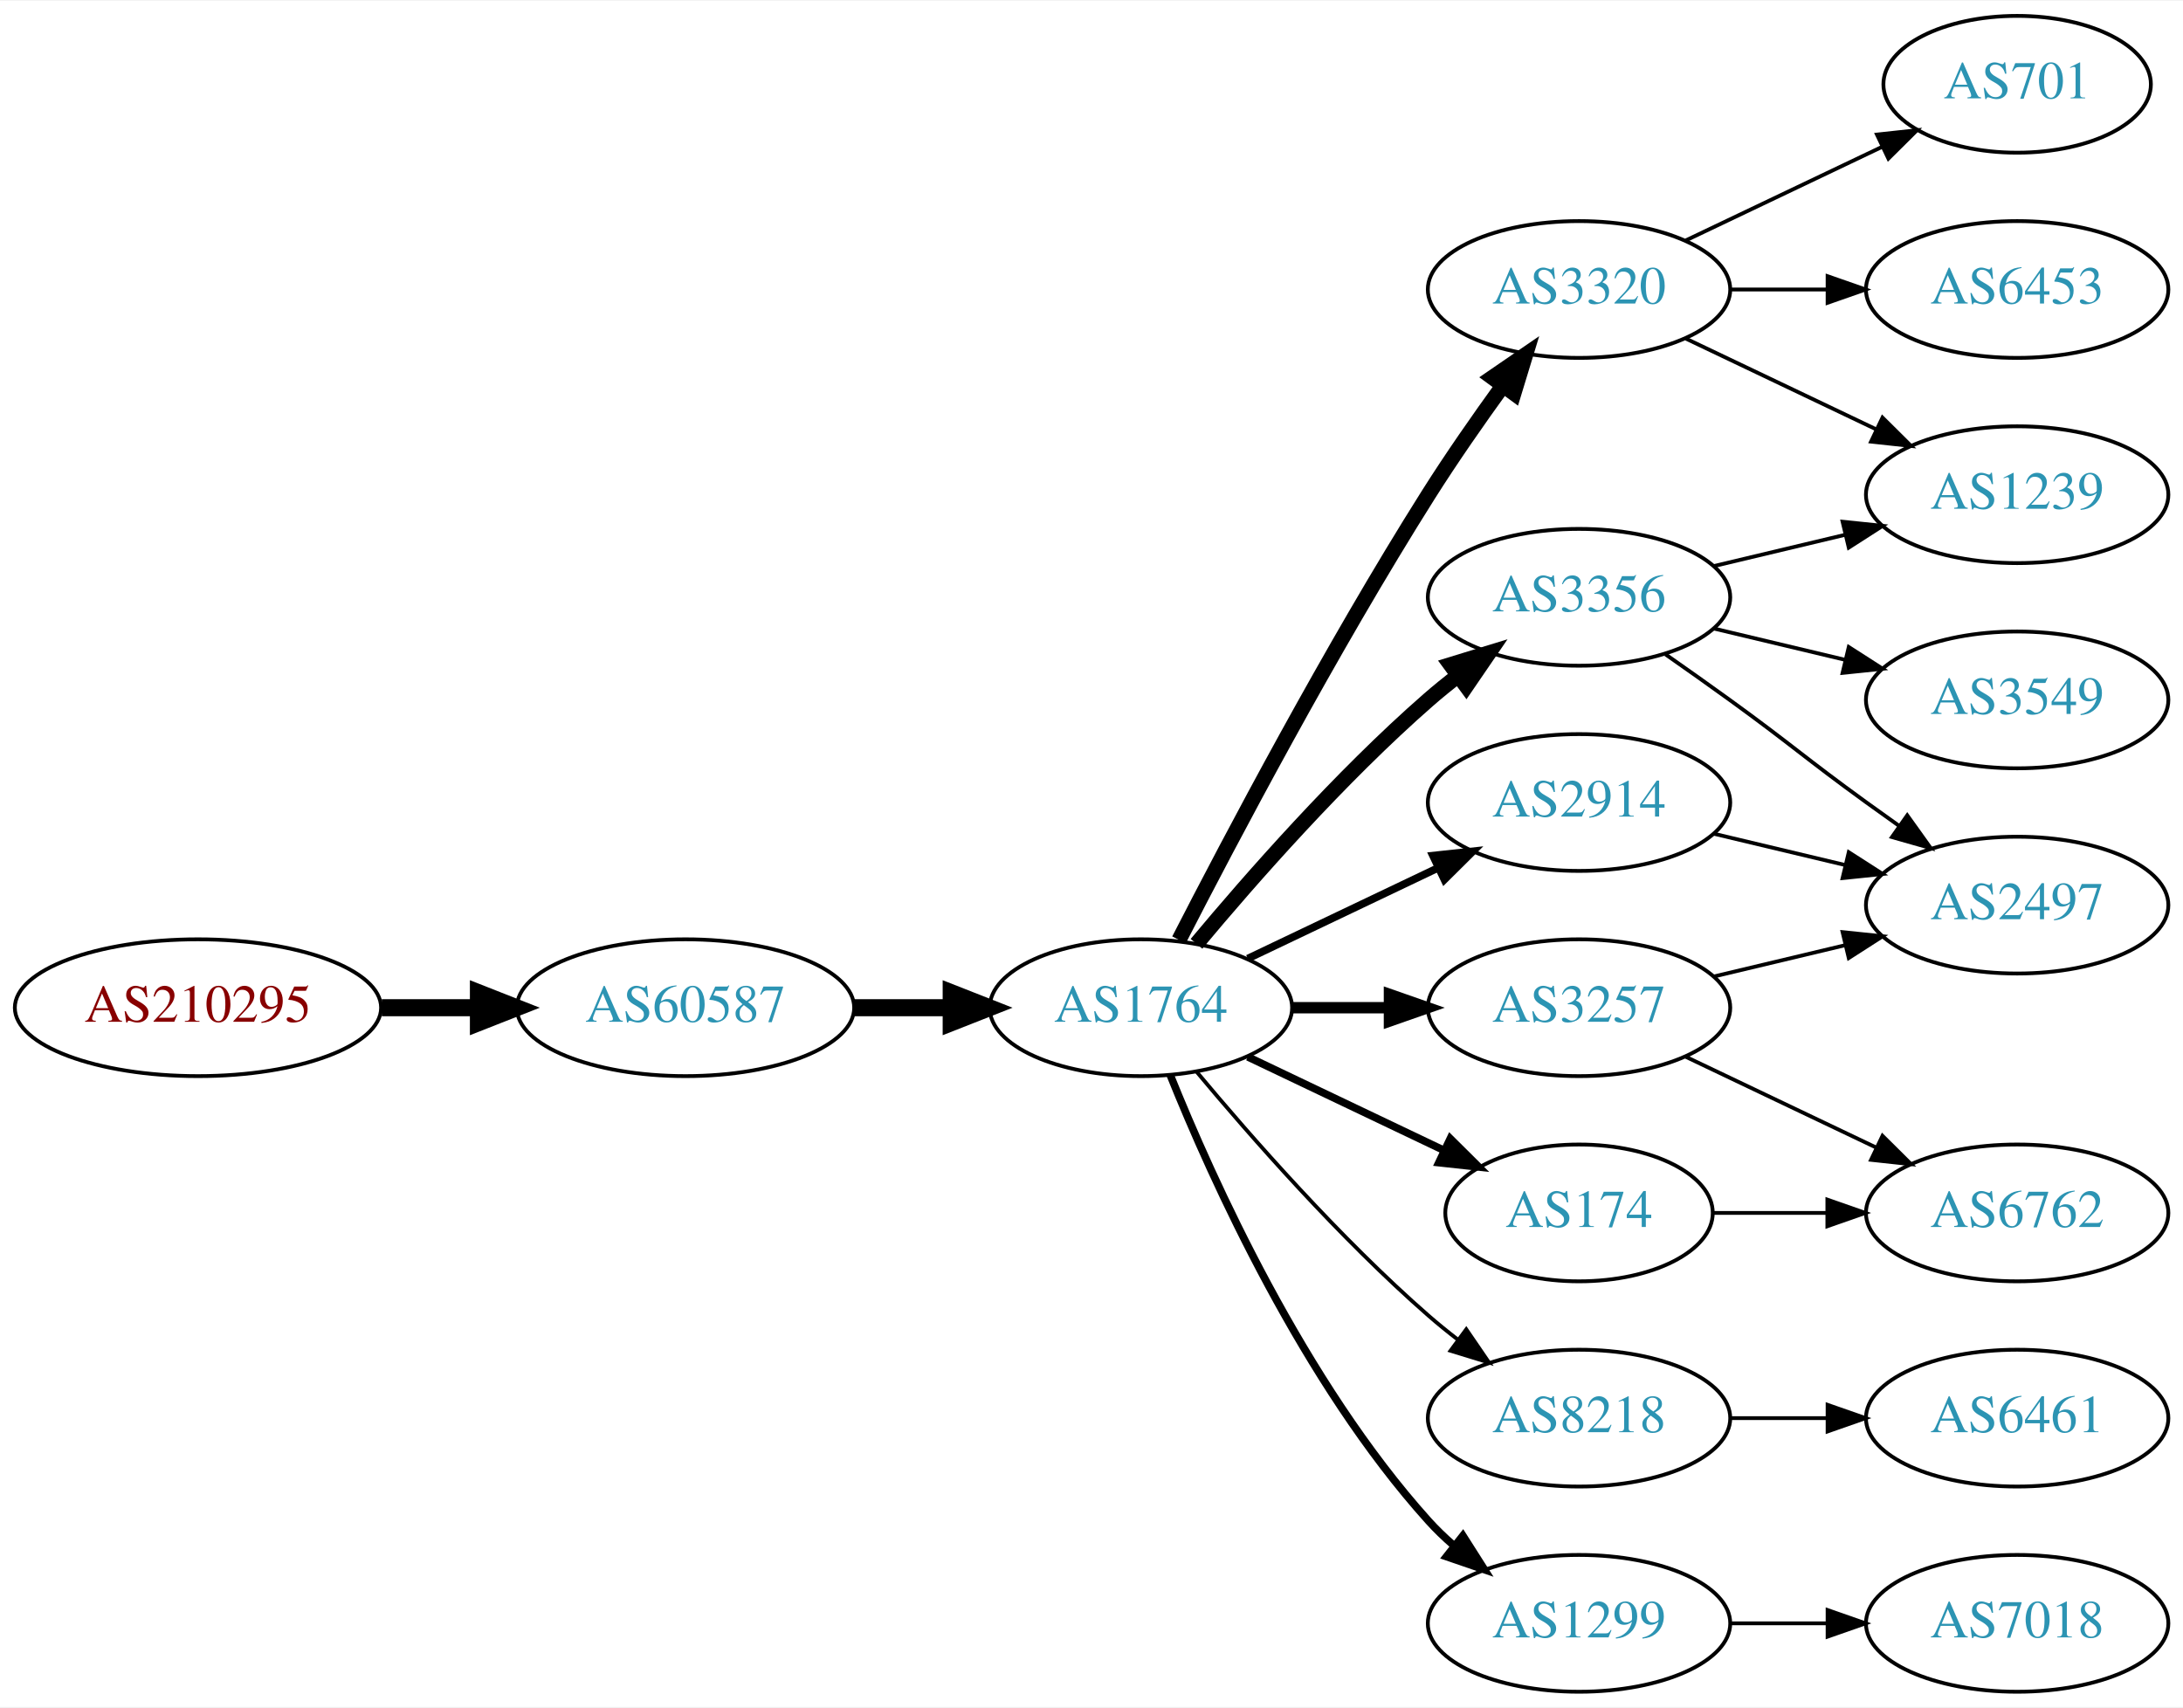
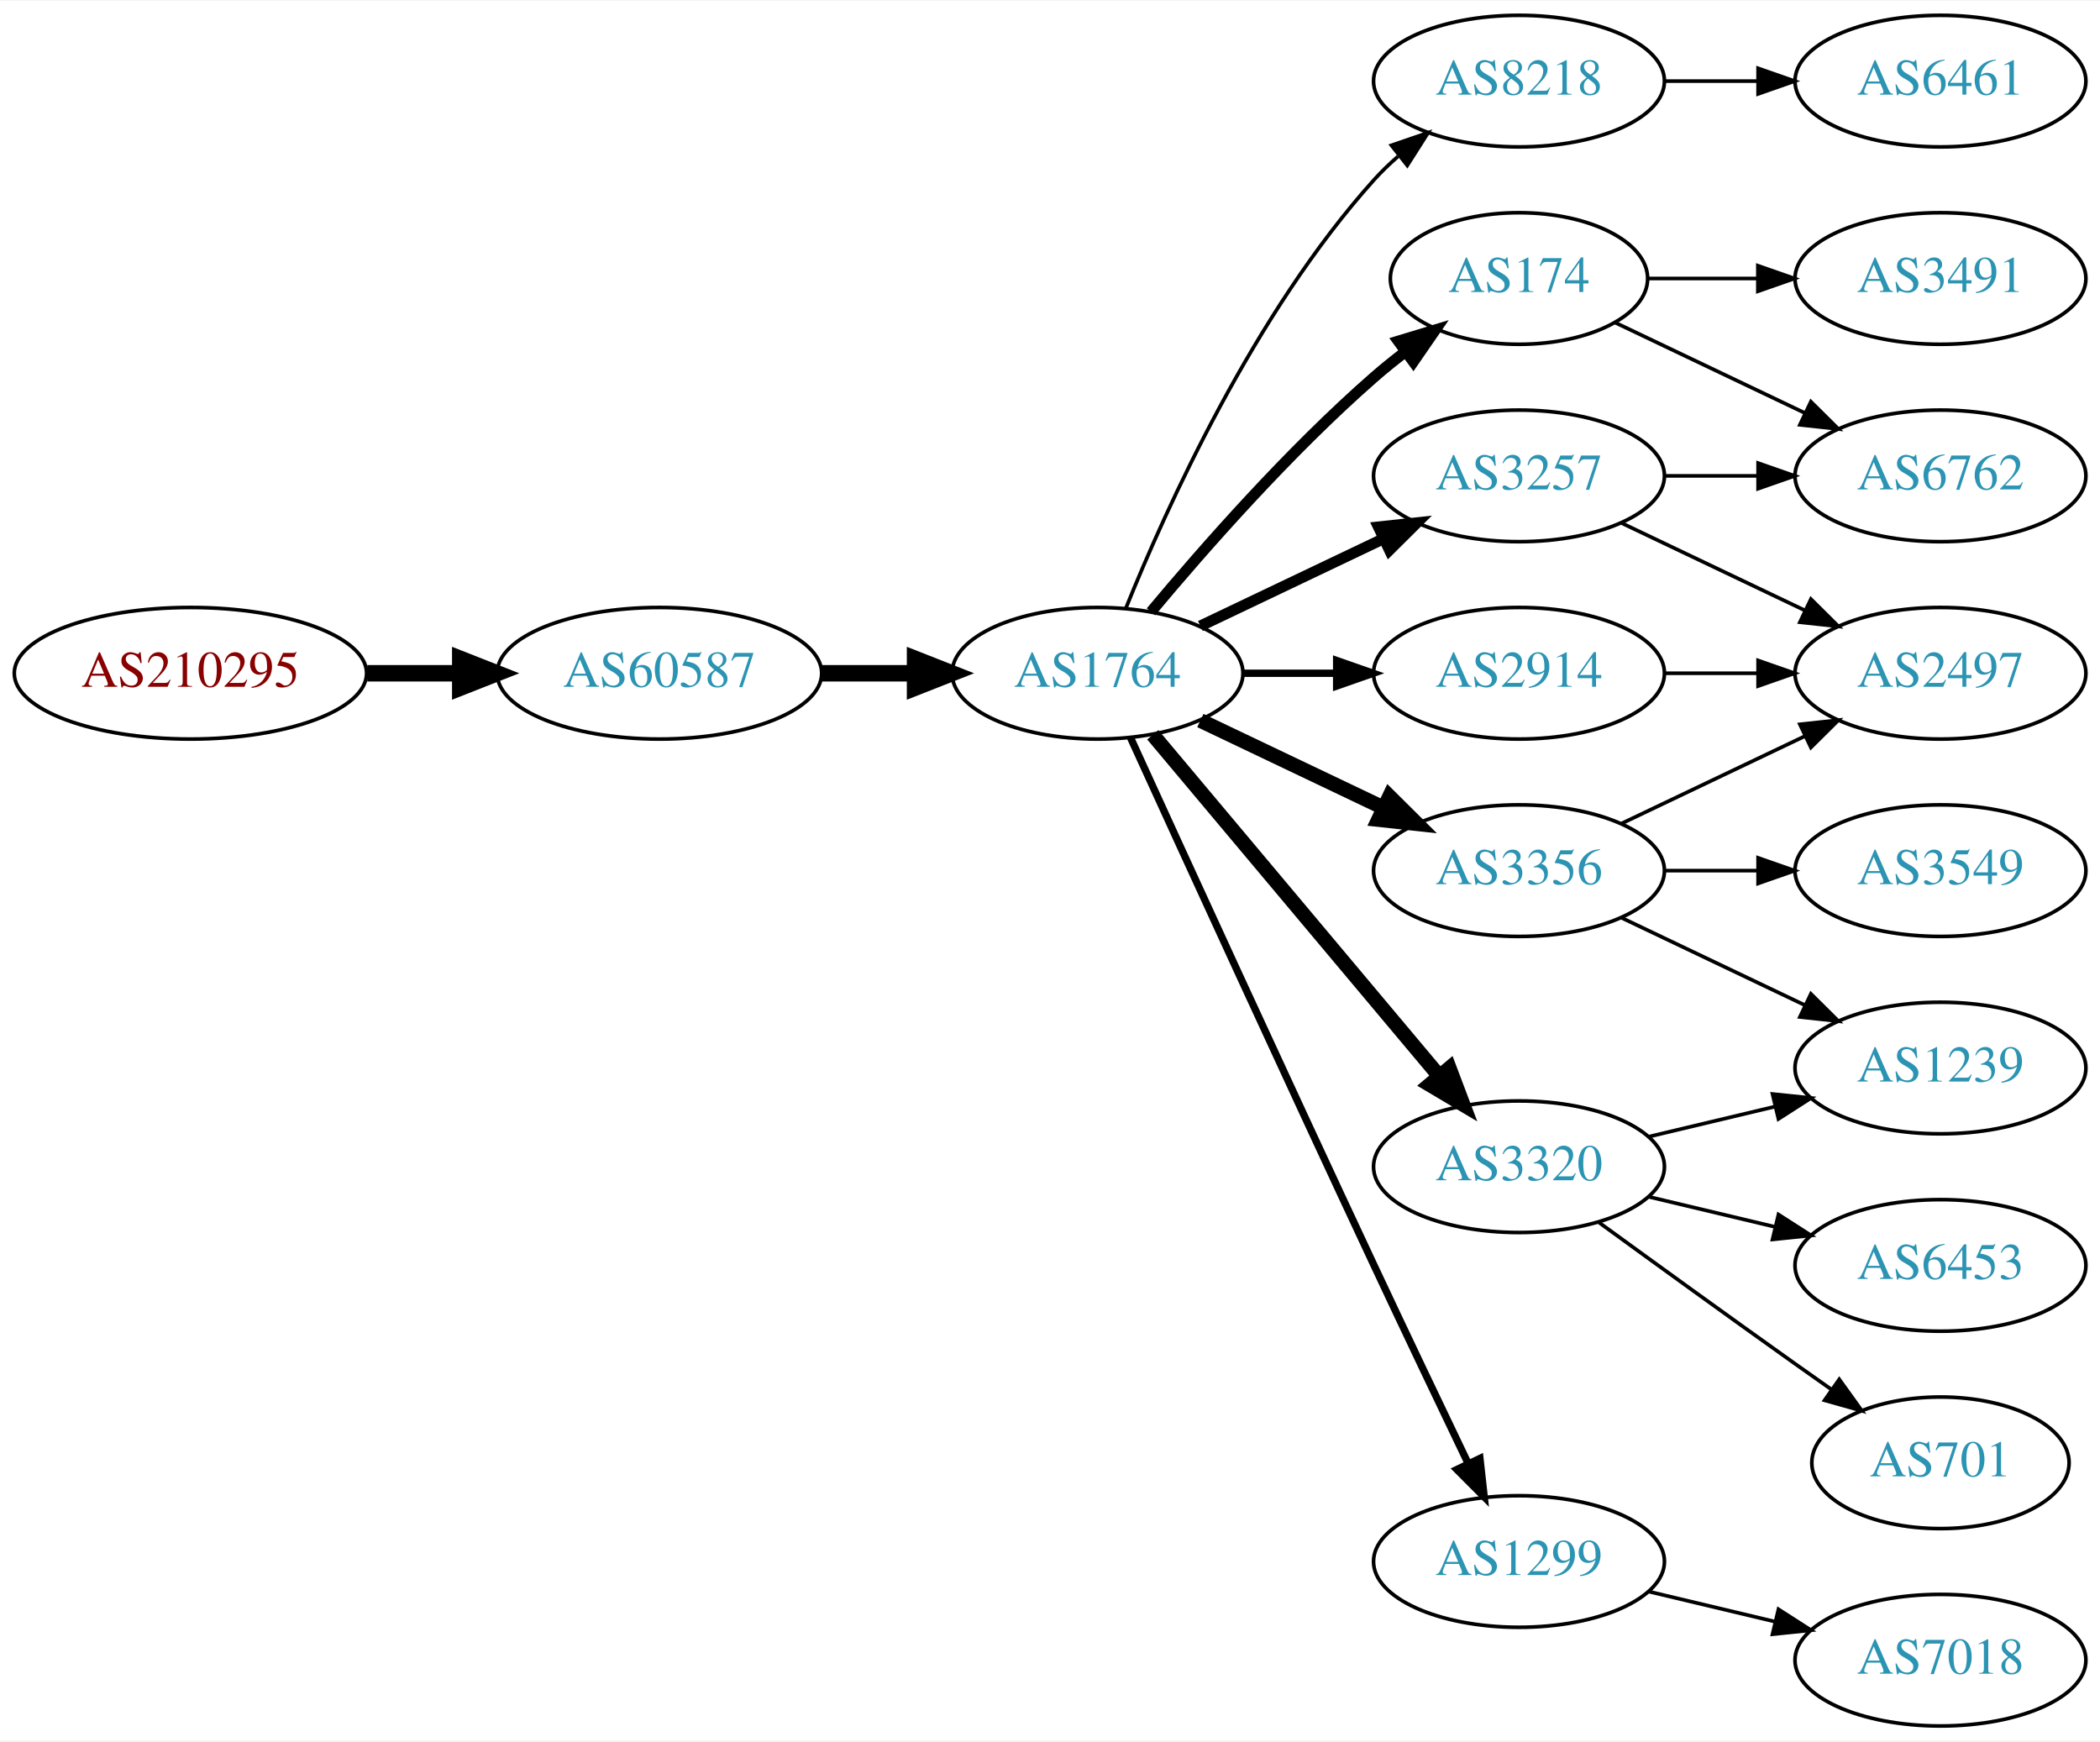
- <svg xmlns="http://www.w3.org/2000/svg" xmlns:xlink="http://www.w3.org/1999/xlink" width="574pt" height="449pt" viewBox="0.00 0.00 574.46 449.00">
-   <g id="graph0" class="graph" transform="scale(1 1) rotate(0) translate(4 445)">
-     <polygon fill="white" stroke="none" points="-4,4 -4,-445 570.463,-445 570.463,4 -4,4" />
+ <svg xmlns="http://www.w3.org/2000/svg" xmlns:xlink="http://www.w3.org/1999/xlink" width="574pt" height="476pt" viewBox="0.00 0.00 574.46 476.00">
+   <g id="graph0" class="graph" transform="scale(1 1) rotate(0) translate(4 472)">
+     <polygon fill="white" stroke="none" points="-4,4 -4,-472 570.463,-472 570.463,4 -4,4" />
    <g id="node1" class="node">
      <g id="a_node1">
        <a xlink:href="/asn/210295" xlink:title="AS210295 ~ Helmut Matlschweiger [AT]">
-           <ellipse fill="#ffffff" stroke="black" cx="48.096" cy="-180" rx="48.192" ry="18" />
-           <text text-anchor="middle" x="48.096" y="-176.3" font-family="Times,serif" font-size="14.00" fill="#880000">AS210295</text>
+           <ellipse fill="#ffffff" stroke="black" cx="48.096" cy="-288" rx="48.192" ry="18" />
+           <text text-anchor="middle" x="48.096" y="-284.3" font-family="Times,serif" font-size="14.00" fill="#880000">AS210295</text>
        </a>
      </g>
    </g>
    <g id="node2" class="node">
      <g id="a_node2">
        <a xlink:href="/asn/60587" xlink:title="AS60587 ~ XINON GmbH [AT]">
-           <ellipse fill="#ffffff" stroke="black" cx="176.388" cy="-180" rx="44.393" ry="18" />
-           <text text-anchor="middle" x="176.388" y="-176.3" font-family="Times,serif" font-size="14.00" fill="#2c94b3">AS60587</text>
+           <ellipse fill="#ffffff" stroke="black" cx="176.388" cy="-288" rx="44.393" ry="18" />
+           <text text-anchor="middle" x="176.388" y="-284.3" font-family="Times,serif" font-size="14.00" fill="#2c94b3">AS60587</text>
        </a>
      </g>
    </g>
    <g id="edge1" class="edge">
-       <path fill="none" stroke="black" stroke-width="4.5" d="M96.481,-180C104.742,-180 113.386,-180 121.799,-180" />
-       <polygon fill="black" stroke="black" stroke-width="4.5" points="121.904,-183.938 131.904,-180 121.904,-176.063 121.904,-183.938" />
+       <path fill="none" stroke="black" stroke-width="4.5" d="M96.481,-288C104.742,-288 113.386,-288 121.799,-288" />
+       <polygon fill="black" stroke="black" stroke-width="4.5" points="121.904,-291.938 131.904,-288 121.904,-284.063 121.904,-291.938" />
    </g>
    <g id="node3" class="node">
      <g id="a_node3">
        <a xlink:href="/asn/1764" xlink:title="AS1764 ~ NEXTLAYER-AS [AT]">
-           <ellipse fill="#ffffff" stroke="black" cx="296.23" cy="-180" rx="39.794" ry="18" />
-           <text text-anchor="middle" x="296.23" y="-176.3" font-family="Times,serif" font-size="14.00" fill="#2c94b3">AS1764</text>
+           <ellipse fill="#ffffff" stroke="black" cx="296.23" cy="-288" rx="39.794" ry="18" />
+           <text text-anchor="middle" x="296.23" y="-284.3" font-family="Times,serif" font-size="14.00" fill="#2c94b3">AS1764</text>
        </a>
      </g>
    </g>
    <g id="edge2" class="edge">
-       <path fill="none" stroke="black" stroke-width="4.5" d="M220.599,-180C228.911,-180 237.674,-180 246.156,-180" />
-       <polygon fill="black" stroke="black" stroke-width="4.5" points="246.315,-183.938 256.315,-180 246.315,-176.063 246.315,-183.938" />
+       <path fill="none" stroke="black" stroke-width="4.5" d="M220.599,-288C228.911,-288 237.674,-288 246.156,-288" />
+       <polygon fill="black" stroke="black" stroke-width="4.5" points="246.315,-291.938 256.315,-288 246.315,-284.063 246.315,-291.938" />
    </g>
    <g id="node4" class="node">
      <g id="a_node4">
-         <a xlink:href="/asn/3320" xlink:title="AS3320 ~ DTAG [DE]">
-           <ellipse fill="#ffffff" stroke="black" cx="411.523" cy="-369" rx="39.794" ry="18" />
-           <text text-anchor="middle" x="411.523" y="-365.3" font-family="Times,serif" font-size="14.00" fill="#2c94b3">AS3320</text>
+         <a xlink:href="/asn/8218" xlink:title="AS8218 ~ legacy Neotelecoms [FR]">
+           <ellipse fill="#ffffff" stroke="black" cx="411.523" cy="-450" rx="39.794" ry="18" />
+           <text text-anchor="middle" x="411.523" y="-446.3" font-family="Times,serif" font-size="14.00" fill="#2c94b3">AS8218</text>
        </a>
      </g>
    </g>
    <g id="edge3" class="edge">
-       <path fill="none" stroke="black" stroke-width="4" d="M306.256,-197.852C319.692,-224.055 346.142,-274.237 371.877,-315 377.94,-324.604 385.059,-334.813 391.525,-343.739" />
-       <polygon fill="black" stroke="black" stroke-width="4" points="388.731,-345.848 397.467,-351.843 394.376,-341.709 388.731,-345.848" />
+       <path fill="none" stroke="black" d="M303.978,-305.787C315.029,-333.243 339.082,-386.578 371.877,-423 373.879,-425.224 376.098,-427.363 378.43,-429.397" />
+       <polygon fill="black" stroke="black" points="376.628,-432.433 386.649,-435.873 380.961,-426.935 376.628,-432.433" />
    </g>
    <g id="node5" class="node">
      <g id="a_node5">
-         <a xlink:href="/asn/3356" xlink:title="AS3356 ~ Level 3 Parent, LLC [US]">
-           <ellipse fill="#ffffff" stroke="black" cx="411.523" cy="-288" rx="39.794" ry="18" />
-           <text text-anchor="middle" x="411.523" y="-284.3" font-family="Times,serif" font-size="14.00" fill="#2c94b3">AS3356</text>
+         <a xlink:href="/asn/3257" xlink:title="AS3257 ~ GTT [DE]">
+           <ellipse fill="#ffffff" stroke="black" cx="411.523" cy="-342" rx="39.794" ry="18" />
+           <text text-anchor="middle" x="411.523" y="-338.3" font-family="Times,serif" font-size="14.00" fill="#2c94b3">AS3257</text>
        </a>
      </g>
    </g>
    <g id="edge4" class="edge">
-       <path fill="none" stroke="black" stroke-width="4" d="M310.86,-196.817C325.143,-213.929 348.689,-240.745 371.877,-261 374.342,-263.154 376.981,-265.294 379.678,-267.372" />
-       <polygon fill="black" stroke="black" stroke-width="4" points="377.703,-270.264 387.832,-273.37 381.851,-264.625 377.703,-270.264" />
+       <path fill="none" stroke="black" stroke-width="3" d="M324.367,-300.934C339.361,-308.081 358.182,-317.052 374.405,-324.785" />
+       <polygon fill="black" stroke="black" stroke-width="3" points="373.075,-328.028 383.608,-329.171 376.087,-321.709 373.075,-328.028" />
    </g>
    <g id="node6" class="node">
      <g id="a_node6">
-         <a xlink:href="/asn/8218" xlink:title="AS8218 ~ legacy Neotelecoms [FR]">
-           <ellipse fill="#ffffff" stroke="black" cx="411.523" cy="-72" rx="39.794" ry="18" />
-           <text text-anchor="middle" x="411.523" y="-68.3" font-family="Times,serif" font-size="14.00" fill="#2c94b3">AS8218</text>
+         <a xlink:href="/asn/174" xlink:title="AS174 ~ Cogent Communications [US]">
+           <ellipse fill="#ffffff" stroke="black" cx="411.523" cy="-396" rx="35.194" ry="18" />
+           <text text-anchor="middle" x="411.523" y="-392.3" font-family="Times,serif" font-size="14.00" fill="#2c94b3">AS174</text>
        </a>
      </g>
    </g>
    <g id="edge5" class="edge">
-       <path fill="none" stroke="black" d="M310.86,-163.183C325.143,-146.071 348.689,-119.255 371.877,-99 374.342,-96.846 376.981,-94.706 379.678,-92.628" />
-       <polygon fill="black" stroke="black" points="381.851,-95.375 387.832,-86.63 377.703,-89.736 381.851,-95.375" />
+       <path fill="none" stroke="black" stroke-width="3" d="M310.86,-304.817C325.143,-321.929 348.689,-348.745 371.877,-369 374.546,-371.332 377.419,-373.648 380.35,-375.886" />
+       <polygon fill="black" stroke="black" stroke-width="3" points="378.5,-378.87 388.641,-381.939 382.627,-373.216 378.5,-378.87" />
    </g>
    <g id="node7" class="node">
      <g id="a_node7">
-         <a xlink:href="/asn/2914" xlink:title="AS2914 ~ NTT America, Inc. [US]">
+         <a xlink:href="/asn/3356" xlink:title="AS3356 ~ Level 3 Parent, LLC [US]">
          <ellipse fill="#ffffff" stroke="black" cx="411.523" cy="-234" rx="39.794" ry="18" />
-           <text text-anchor="middle" x="411.523" y="-230.3" font-family="Times,serif" font-size="14.00" fill="#2c94b3">AS2914</text>
+           <text text-anchor="middle" x="411.523" y="-230.3" font-family="Times,serif" font-size="14.00" fill="#2c94b3">AS3356</text>
        </a>
      </g>
    </g>
    <g id="edge6" class="edge">
-       <path fill="none" stroke="black" stroke-width="2" d="M324.367,-192.934C339.361,-200.081 358.182,-209.052 374.405,-216.785" />
-       <polygon fill="black" stroke="black" stroke-width="2" points="373.075,-220.028 383.608,-221.171 376.087,-213.709 373.075,-220.028" />
+       <path fill="none" stroke="black" stroke-width="4" d="M324.367,-275.066C339.361,-267.919 358.182,-258.948 374.405,-251.215" />
+       <polygon fill="black" stroke="black" stroke-width="4" points="376.087,-254.291 383.608,-246.829 373.075,-247.972 376.087,-254.291" />
    </g>
    <g id="node8" class="node">
      <g id="a_node8">
-         <a xlink:href="/asn/174" xlink:title="AS174 ~ Cogent Communications [US]">
-           <ellipse fill="#ffffff" stroke="black" cx="411.523" cy="-126" rx="35.194" ry="18" />
-           <text text-anchor="middle" x="411.523" y="-122.3" font-family="Times,serif" font-size="14.00" fill="#2c94b3">AS174</text>
+         <a xlink:href="/asn/2914" xlink:title="AS2914 ~ NTT America, Inc. [US]">
+           <ellipse fill="#ffffff" stroke="black" cx="411.523" cy="-288" rx="39.794" ry="18" />
+           <text text-anchor="middle" x="411.523" y="-284.3" font-family="Times,serif" font-size="14.00" fill="#2c94b3">AS2914</text>
        </a>
      </g>
    </g>
    <g id="edge7" class="edge">
-       <path fill="none" stroke="black" stroke-width="2" d="M324.367,-167.066C339.798,-159.71 359.284,-150.423 375.819,-142.541" />
-       <polygon fill="black" stroke="black" stroke-width="2" points="377.64,-145.551 385.161,-138.089 374.628,-139.232 377.64,-145.551" />
+       <path fill="none" stroke="black" stroke-width="2" d="M335.902,-288C344.105,-288 352.869,-288 361.401,-288" />
+       <polygon fill="black" stroke="black" stroke-width="2" points="361.641,-291.5 371.641,-288 361.641,-284.5 361.641,-291.5" />
    </g>
    <g id="node9" class="node">
      <g id="a_node9">
-         <a xlink:href="/asn/1299" xlink:title="AS1299 ~ Telia Carrier [EU]">
-           <ellipse fill="#ffffff" stroke="black" cx="411.523" cy="-18" rx="39.794" ry="18" />
-           <text text-anchor="middle" x="411.523" y="-14.3" font-family="Times,serif" font-size="14.00" fill="#2c94b3">AS1299</text>
+         <a xlink:href="/asn/3320" xlink:title="AS3320 ~ DTAG [DE]">
+           <ellipse fill="#ffffff" stroke="black" cx="411.523" cy="-153" rx="39.794" ry="18" />
+           <text text-anchor="middle" x="411.523" y="-149.3" font-family="Times,serif" font-size="14.00" fill="#2c94b3">AS3320</text>
        </a>
      </g>
    </g>
    <g id="edge8" class="edge">
-       <path fill="none" stroke="black" stroke-width="2" d="M303.978,-162.213C315.029,-134.757 339.082,-81.422 371.877,-45 373.879,-42.776 376.098,-40.637 378.43,-38.603" />
-       <polygon fill="black" stroke="black" stroke-width="2" points="380.961,-41.065 386.649,-32.127 376.628,-35.567 380.961,-41.065" />
+       <path fill="none" stroke="black" stroke-width="4" d="M311.35,-271.175C331.024,-247.731 366.828,-205.066 389.607,-177.924" />
+       <polygon fill="black" stroke="black" stroke-width="4" points="392.478,-179.947 396.226,-170.037 387.116,-175.447 392.478,-179.947" />
    </g>
    <g id="node10" class="node">
      <g id="a_node10">
-         <a xlink:href="/asn/3257" xlink:title="AS3257 ~ GTT [DE]">
-           <ellipse fill="#ffffff" stroke="black" cx="411.523" cy="-180" rx="39.794" ry="18" />
-           <text text-anchor="middle" x="411.523" y="-176.3" font-family="Times,serif" font-size="14.00" fill="#2c94b3">AS3257</text>
+         <a xlink:href="/asn/1299" xlink:title="AS1299 ~ Telia Carrier [EU]">
+           <ellipse fill="#ffffff" stroke="black" cx="411.523" cy="-45" rx="39.794" ry="18" />
+           <text text-anchor="middle" x="411.523" y="-41.3" font-family="Times,serif" font-size="14.00" fill="#2c94b3">AS1299</text>
        </a>
      </g>
    </g>
    <g id="edge9" class="edge">
-       <path fill="none" stroke="black" stroke-width="3" d="M335.902,-180C344.105,-180 352.869,-180 361.401,-180" />
-       <polygon fill="black" stroke="black" stroke-width="3" points="361.641,-183.5 371.641,-180 361.641,-176.5 361.641,-183.5" />
+       <path fill="none" stroke="black" stroke-width="2" d="M305.217,-270.464C318.793,-240.704 347.291,-178.43 371.877,-126 380.368,-107.892 390.06,-87.579 397.614,-71.825" />
+       <polygon fill="black" stroke="black" stroke-width="2" points="400.839,-73.195 402.011,-62.665 394.528,-70.165 400.839,-73.195" />
    </g>
    <g id="node11" class="node">
      <g id="a_node11">
-         <a xlink:href="/asn/1239" xlink:title="AS1239 ~ Sprint [US]">
-           <ellipse fill="#ffffff" stroke="black" cx="526.816" cy="-315" rx="39.794" ry="18" />
-           <text text-anchor="middle" x="526.816" y="-311.3" font-family="Times,serif" font-size="14.00" fill="#2c94b3">AS1239</text>
+         <a xlink:href="/asn/6461" xlink:title="AS6461 ~ Zayo Bandwidth [US]">
+           <ellipse fill="#ffffff" stroke="black" cx="526.816" cy="-450" rx="39.794" ry="18" />
+           <text text-anchor="middle" x="526.816" y="-446.3" font-family="Times,serif" font-size="14.00" fill="#2c94b3">AS6461</text>
        </a>
      </g>
    </g>
    <g id="edge10" class="edge">
-       <path fill="none" stroke="black" d="M439.66,-356.066C454.654,-348.919 473.475,-339.948 489.698,-332.215" />
-       <polygon fill="black" stroke="black" points="491.38,-335.291 498.901,-327.829 488.368,-328.972 491.38,-335.291" />
+       <path fill="none" stroke="black" d="M451.195,-450C459.398,-450 468.162,-450 476.694,-450" />
+       <polygon fill="black" stroke="black" points="476.934,-453.5 486.934,-450 476.933,-446.5 476.934,-453.5" />
    </g>
    <g id="node12" class="node">
      <g id="a_node12">
-         <a xlink:href="/asn/701" xlink:title="AS701 ~ UUNET [US]">
-           <ellipse fill="#ffffff" stroke="black" cx="526.816" cy="-423" rx="35.194" ry="18" />
-           <text text-anchor="middle" x="526.816" y="-419.3" font-family="Times,serif" font-size="14.00" fill="#2c94b3">AS701</text>
+         <a xlink:href="/asn/6762" xlink:title="AS6762 ~ TELECOM ITALIA SPARKLE S.p.A. [IT]">
+           <ellipse fill="#ffffff" stroke="black" cx="526.816" cy="-342" rx="39.794" ry="18" />
+           <text text-anchor="middle" x="526.816" y="-338.3" font-family="Times,serif" font-size="14.00" fill="#2c94b3">AS6762</text>
        </a>
      </g>
    </g>
    <g id="edge11" class="edge">
-       <path fill="none" stroke="black" d="M439.66,-381.934C455.091,-389.29 474.577,-398.577 491.112,-406.459" />
-       <polygon fill="black" stroke="black" points="489.921,-409.768 500.454,-410.911 492.933,-403.449 489.921,-409.768" />
+       <path fill="none" stroke="black" d="M451.195,-342C459.398,-342 468.162,-342 476.694,-342" />
+       <polygon fill="black" stroke="black" points="476.934,-345.5 486.934,-342 476.933,-338.5 476.934,-345.5" />
    </g>
    <g id="node13" class="node">
      <g id="a_node13">
-         <a xlink:href="/asn/6453" xlink:title="AS6453 ~ TATA COMMUNICATIONS (AMERICA) INC [US]">
-           <ellipse fill="#ffffff" stroke="black" cx="526.816" cy="-369" rx="39.794" ry="18" />
-           <text text-anchor="middle" x="526.816" y="-365.3" font-family="Times,serif" font-size="14.00" fill="#2c94b3">AS6453</text>
+         <a xlink:href="/asn/2497" xlink:title="AS2497 ~ Internet Initiative Japan Inc. [JP]">
+           <ellipse fill="#ffffff" stroke="black" cx="526.816" cy="-288" rx="39.794" ry="18" />
+           <text text-anchor="middle" x="526.816" y="-284.3" font-family="Times,serif" font-size="14.00" fill="#2c94b3">AS2497</text>
        </a>
      </g>
    </g>
    <g id="edge12" class="edge">
-       <path fill="none" stroke="black" d="M451.195,-369C459.398,-369 468.162,-369 476.694,-369" />
-       <polygon fill="black" stroke="black" points="476.934,-372.5 486.934,-369 476.933,-365.5 476.934,-372.5" />
+       <path fill="none" stroke="black" d="M439.66,-329.066C454.654,-321.919 473.475,-312.948 489.698,-305.215" />
+       <polygon fill="black" stroke="black" points="491.38,-308.291 498.901,-300.829 488.368,-301.972 491.38,-308.291" />
    </g>
    <g id="edge13" class="edge">
-       <path fill="none" stroke="black" d="M447.13,-296.248C458.002,-298.838 470.156,-301.735 481.598,-304.462" />
-       <polygon fill="black" stroke="black" points="480.882,-307.889 491.421,-306.803 482.505,-301.08 480.882,-307.889" />
+       <path fill="none" stroke="black" d="M437.948,-383.881C453.251,-376.587 472.974,-367.186 489.856,-359.14" />
+       <polygon fill="black" stroke="black" points="491.375,-362.293 498.896,-354.831 488.363,-355.974 491.375,-362.293" />
    </g>
    <g id="node14" class="node">
      <g id="a_node14">
-         <a xlink:href="/asn/3549" xlink:title="AS3549 ~ Level 3 Parent, LLC [US]">
-           <ellipse fill="#ffffff" stroke="black" cx="526.816" cy="-261" rx="39.794" ry="18" />
-           <text text-anchor="middle" x="526.816" y="-257.3" font-family="Times,serif" font-size="14.00" fill="#2c94b3">AS3549</text>
+         <a xlink:href="/asn/3491" xlink:title="AS3491 ~ PCCW Global, Inc. [US]">
+           <ellipse fill="#ffffff" stroke="black" cx="526.816" cy="-396" rx="39.794" ry="18" />
+           <text text-anchor="middle" x="526.816" y="-392.3" font-family="Times,serif" font-size="14.00" fill="#2c94b3">AS3491</text>
        </a>
      </g>
    </g>
    <g id="edge14" class="edge">
-       <path fill="none" stroke="black" d="M447.13,-279.752C458.002,-277.162 470.156,-274.265 481.598,-271.538" />
-       <polygon fill="black" stroke="black" points="482.505,-274.92 491.421,-269.197 480.882,-268.111 482.505,-274.92" />
+       <path fill="none" stroke="black" d="M446.822,-396C456.199,-396 466.55,-396 476.584,-396" />
+       <polygon fill="black" stroke="black" points="476.873,-399.5 486.873,-396 476.873,-392.5 476.873,-399.5" />
+     </g>
+     <g id="edge16" class="edge">
+       <path fill="none" stroke="black" d="M439.66,-246.934C454.654,-254.081 473.475,-263.052 489.698,-270.785" />
+       <polygon fill="black" stroke="black" points="488.368,-274.028 498.901,-275.171 491.38,-267.709 488.368,-274.028" />
    </g>
    <g id="node15" class="node">
      <g id="a_node15">
-         <a xlink:href="/asn/2497" xlink:title="AS2497 ~ Internet Initiative Japan Inc. [JP]">
-           <ellipse fill="#ffffff" stroke="black" cx="526.816" cy="-207" rx="39.794" ry="18" />
-           <text text-anchor="middle" x="526.816" y="-203.3" font-family="Times,serif" font-size="14.00" fill="#2c94b3">AS2497</text>
+         <a xlink:href="/asn/3549" xlink:title="AS3549 ~ Level 3 Parent, LLC [US]">
+           <ellipse fill="#ffffff" stroke="black" cx="526.816" cy="-234" rx="39.794" ry="18" />
+           <text text-anchor="middle" x="526.816" y="-230.3" font-family="Times,serif" font-size="14.00" fill="#2c94b3">AS3549</text>
        </a>
      </g>
    </g>
    <g id="edge15" class="edge">
-       <path fill="none" stroke="black" d="M434.28,-272.991C439.815,-269.121 445.733,-264.936 451.17,-261 467.369,-249.271 470.97,-245.729 487.17,-234 489.973,-231.971 492.904,-229.875 495.845,-227.79" />
-       <polygon fill="black" stroke="black" points="497.896,-230.627 504.059,-222.009 493.867,-224.903 497.896,-230.627" />
+       <path fill="none" stroke="black" d="M451.195,-234C459.398,-234 468.162,-234 476.694,-234" />
+       <polygon fill="black" stroke="black" points="476.934,-237.5 486.934,-234 476.933,-230.5 476.934,-237.5" />
    </g>
    <g id="node16" class="node">
      <g id="a_node16">
-         <a xlink:href="/asn/6461" xlink:title="AS6461 ~ Zayo Bandwidth [US]">
-           <ellipse fill="#ffffff" stroke="black" cx="526.816" cy="-72" rx="39.794" ry="18" />
-           <text text-anchor="middle" x="526.816" y="-68.3" font-family="Times,serif" font-size="14.00" fill="#2c94b3">AS6461</text>
-         </a>
-       </g>
-     </g>
-     <g id="edge16" class="edge">
-       <path fill="none" stroke="black" d="M451.195,-72C459.398,-72 468.162,-72 476.694,-72" />
-       <polygon fill="black" stroke="black" points="476.934,-75.5 486.934,-72 476.933,-68.5 476.934,-75.5" />
-     </g>
-     <g id="edge21" class="edge">
-       <path fill="none" stroke="black" d="M447.13,-225.752C458.002,-223.162 470.156,-220.265 481.598,-217.538" />
-       <polygon fill="black" stroke="black" points="482.505,-220.92 491.421,-215.197 480.882,-214.111 482.505,-220.92" />
+         <a xlink:href="/asn/1239" xlink:title="AS1239 ~ Sprint [US]">
+           <ellipse fill="#ffffff" stroke="black" cx="526.816" cy="-180" rx="39.794" ry="18" />
+           <text text-anchor="middle" x="526.816" y="-176.3" font-family="Times,serif" font-size="14.00" fill="#2c94b3">AS1239</text>
+         </a>
+       </g>
+     </g>
+     <g id="edge17" class="edge">
+       <path fill="none" stroke="black" d="M439.66,-221.066C454.654,-213.919 473.475,-204.948 489.698,-197.215" />
+       <polygon fill="black" stroke="black" points="491.38,-200.291 498.901,-192.829 488.368,-193.972 491.38,-200.291" />
+     </g>
+     <g id="edge18" class="edge">
+       <path fill="none" stroke="black" d="M451.195,-288C459.398,-288 468.162,-288 476.694,-288" />
+       <polygon fill="black" stroke="black" points="476.934,-291.5 486.934,-288 476.933,-284.5 476.934,-291.5" />
+     </g>
+     <g id="edge20" class="edge">
+       <path fill="none" stroke="black" d="M447.13,-161.248C458.002,-163.838 470.156,-166.735 481.598,-169.462" />
+       <polygon fill="black" stroke="black" points="480.882,-172.889 491.421,-171.803 482.505,-166.08 480.882,-172.889" />
    </g>
    <g id="node17" class="node">
      <g id="a_node17">
-         <a xlink:href="/asn/6762" xlink:title="AS6762 ~ TELECOM ITALIA SPARKLE S.p.A. [IT]">
+         <a xlink:href="/asn/6453" xlink:title="AS6453 ~ TATA COMMUNICATIONS (AMERICA) INC [US]">
          <ellipse fill="#ffffff" stroke="black" cx="526.816" cy="-126" rx="39.794" ry="18" />
-           <text text-anchor="middle" x="526.816" y="-122.3" font-family="Times,serif" font-size="14.00" fill="#2c94b3">AS6762</text>
-         </a>
-       </g>
-     </g>
-     <g id="edge17" class="edge">
-       <path fill="none" stroke="black" d="M446.822,-126C456.199,-126 466.55,-126 476.584,-126" />
-       <polygon fill="black" stroke="black" points="476.873,-129.5 486.873,-126 476.873,-122.5 476.873,-129.5" />
+           <text text-anchor="middle" x="526.816" y="-122.3" font-family="Times,serif" font-size="14.00" fill="#2c94b3">AS6453</text>
+         </a>
+       </g>
+     </g>
+     <g id="edge19" class="edge">
+       <path fill="none" stroke="black" d="M447.13,-144.752C458.002,-142.162 470.156,-139.265 481.598,-136.538" />
+       <polygon fill="black" stroke="black" points="482.505,-139.92 491.421,-134.197 480.882,-133.111 482.505,-139.92" />
    </g>
    <g id="node18" class="node">
      <g id="a_node18">
+         <a xlink:href="/asn/701" xlink:title="AS701 ~ UUNET [US]">
+           <ellipse fill="#ffffff" stroke="black" cx="526.816" cy="-72" rx="35.194" ry="18" />
+           <text text-anchor="middle" x="526.816" y="-68.3" font-family="Times,serif" font-size="14.00" fill="#2c94b3">AS701</text>
+         </a>
+       </g>
+     </g>
+     <g id="edge21" class="edge">
+       <path fill="none" stroke="black" d="M433.371,-137.778C448.305,-126.909 468.919,-111.975 487.17,-99 490.38,-96.718 493.749,-94.339 497.103,-91.982" />
+       <polygon fill="black" stroke="black" points="499.132,-94.834 505.314,-86.23 495.116,-89.101 499.132,-94.834" />
+     </g>
+     <g id="node19" class="node">
+       <g id="a_node19">
        <a xlink:href="/asn/7018" xlink:title="AS7018 ~ AT&amp;T Services, Inc. [US]">
          <ellipse fill="#ffffff" stroke="black" cx="526.816" cy="-18" rx="39.794" ry="18" />
          <text text-anchor="middle" x="526.816" y="-14.3" font-family="Times,serif" font-size="14.00" fill="#2c94b3">AS7018</text>
        </a>
      </g>
    </g>
-     <g id="edge20" class="edge">
-       <path fill="none" stroke="black" d="M451.195,-18C459.398,-18 468.162,-18 476.694,-18" />
-       <polygon fill="black" stroke="black" points="476.934,-21.5 486.934,-18 476.933,-14.5 476.934,-21.5" />
-     </g>
-     <g id="edge18" class="edge">
-       <path fill="none" stroke="black" d="M447.13,-188.248C458.002,-190.838 470.156,-193.735 481.598,-196.462" />
-       <polygon fill="black" stroke="black" points="480.882,-199.889 491.421,-198.803 482.505,-193.08 480.882,-199.889" />
-     </g>
-     <g id="edge19" class="edge">
-       <path fill="none" stroke="black" d="M439.66,-167.066C454.654,-159.919 473.475,-150.948 489.698,-143.215" />
-       <polygon fill="black" stroke="black" points="491.38,-146.291 498.901,-138.829 488.368,-139.972 491.38,-146.291" />
+     <g id="edge22" class="edge">
+       <path fill="none" stroke="black" d="M447.13,-36.752C458.002,-34.162 470.156,-31.265 481.598,-28.538" />
+       <polygon fill="black" stroke="black" points="482.505,-31.92 491.421,-26.197 480.882,-25.111 482.505,-31.92" />
    </g>
  </g>
</svg>
